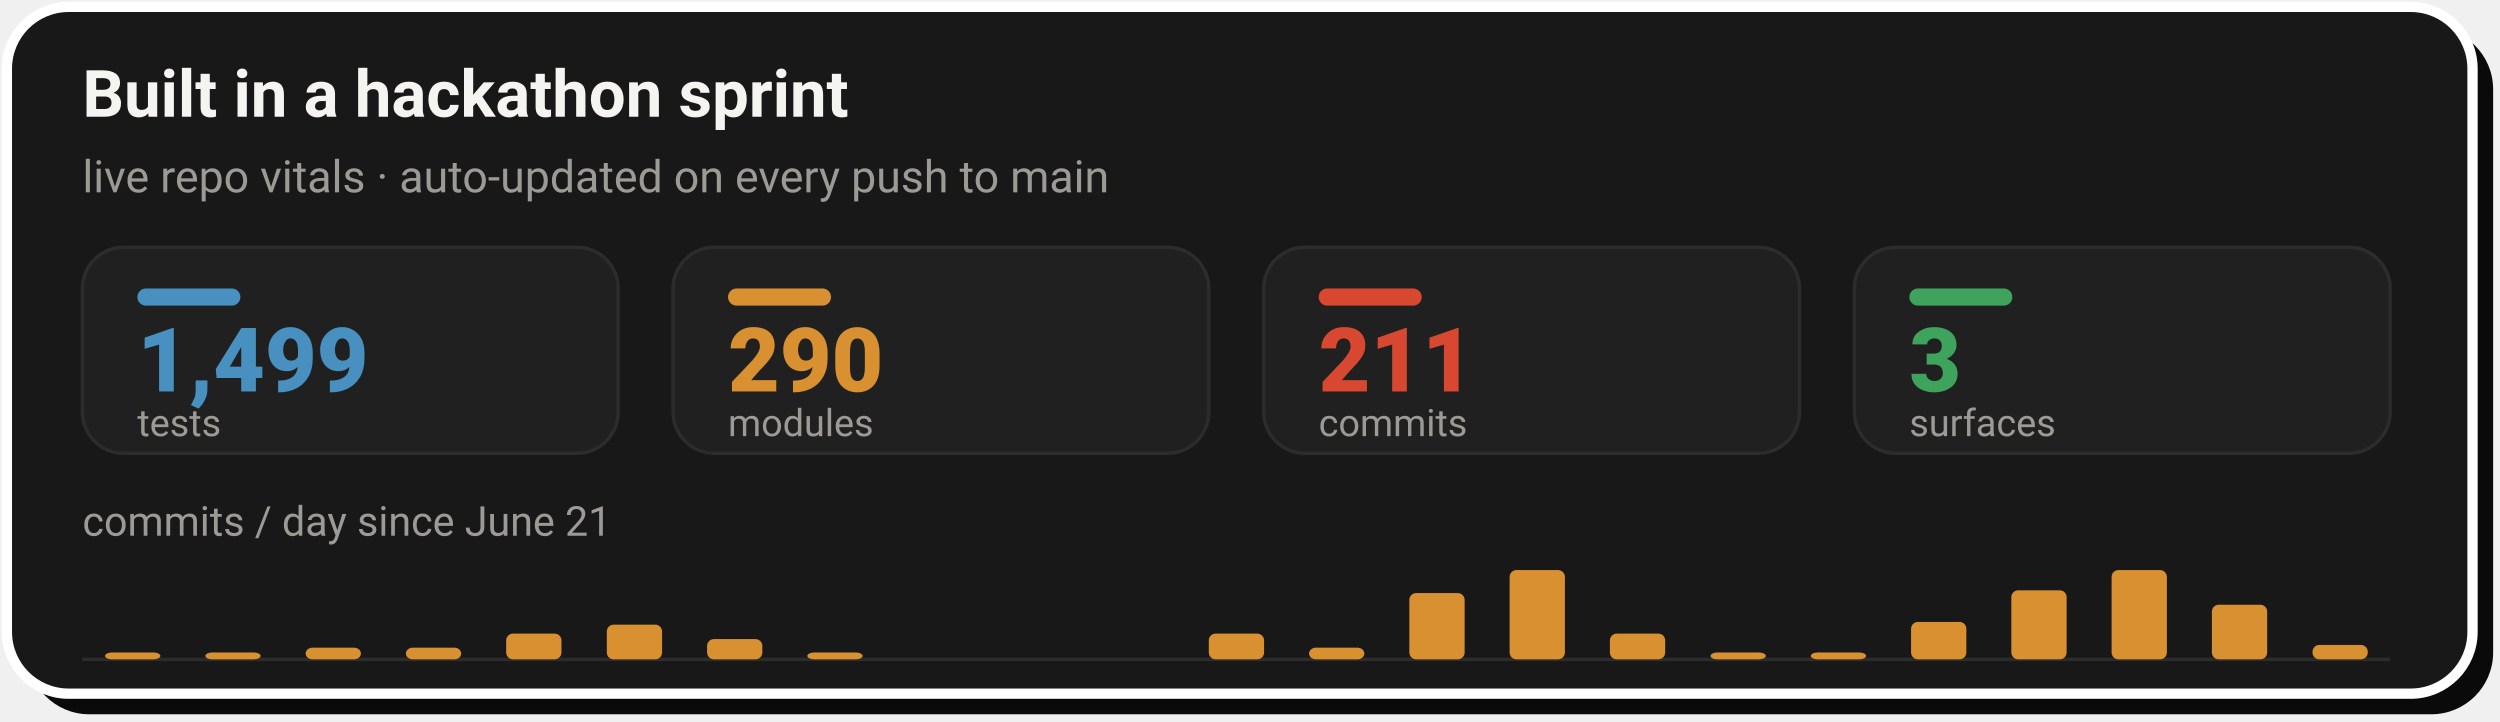
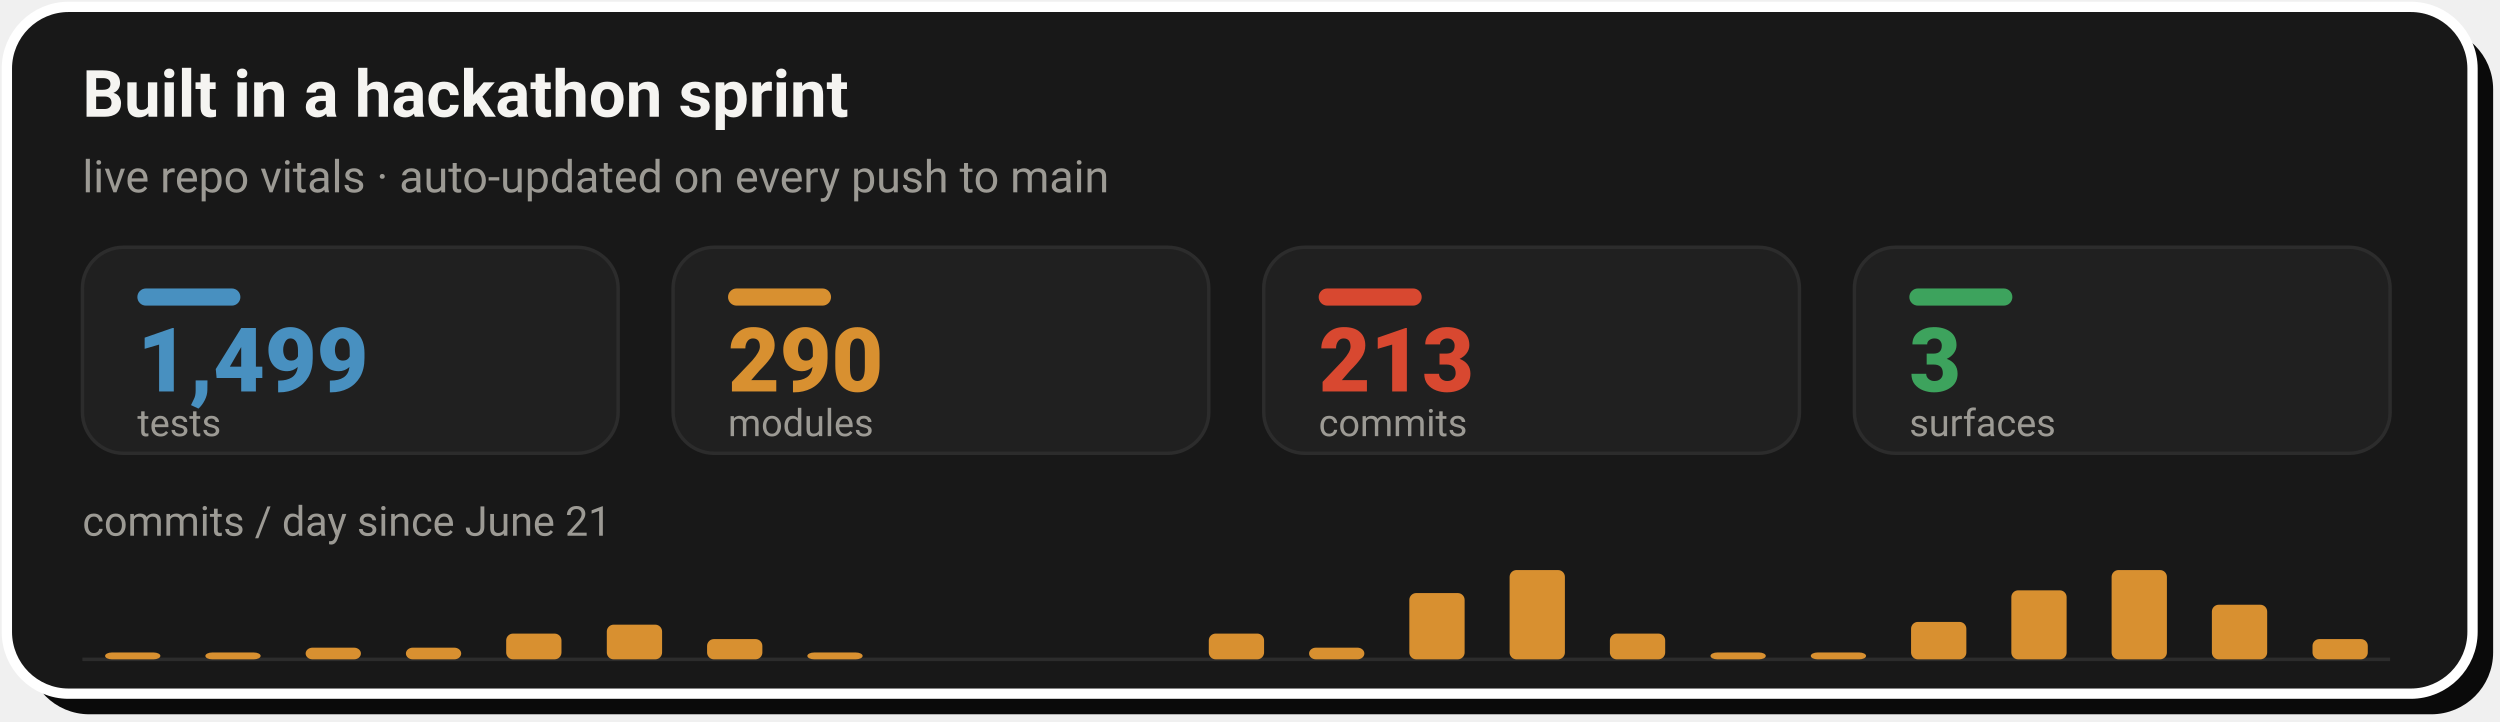
- <svg xmlns="http://www.w3.org/2000/svg" width="728" height="210" viewBox="0 0 728 210" role="img" aria-label="Live repo vitals: 1,499 tests, 290 modules, 211 commits across 3 surfaces, with a commits-per-day sprint velocity chart since June 21">
+ <svg xmlns="http://www.w3.org/2000/svg" width="728" height="210" viewBox="0 0 728 210" role="img" aria-label="Live repo vitals: 1,499 tests, 290 modules, 213 commits across 3 surfaces, with a commits-per-day sprint velocity chart since June 21">
  <rect x="8" y="8" width="718" height="200" rx="18" fill="#0A0A0A" />
  <rect x="2" y="2" width="718" height="200" rx="18" fill="#181818" stroke="#FFFFFF" stroke-width="3" />
  <text x="24" y="34" font-family="-apple-system,'Segoe UI',Roboto,Helvetica,Arial,sans-serif" font-size="19" font-weight="700" fill="#F5F4F1">Built in a hackathon sprint</text>
  <text x="24" y="56" font-family="-apple-system,'Segoe UI',Roboto,Helvetica,Arial,sans-serif" font-size="13" fill="#9C9A94">live repo vitals · auto-updated on every push to main</text>
  <rect x="24.0" y="72" width="156.0" height="60" rx="12" fill="#202020" stroke="#2C2C2C" stroke-width="1" />
  <rect x="40.0" y="84" width="30" height="5" rx="2.5" fill="#4890C0" />
  <text x="40.0" y="114" font-family="-apple-system,'Segoe UI',Roboto,Helvetica,Arial,sans-serif" font-size="26" font-weight="800" fill="#4890C0">1,499</text>
  <text x="40.0" y="127" font-family="-apple-system,'Segoe UI',Roboto,Helvetica,Arial,sans-serif" font-size="11" fill="#9C9A94">tests</text>
  <rect x="196.0" y="72" width="156.0" height="60" rx="12" fill="#202020" stroke="#2C2C2C" stroke-width="1" />
  <rect x="212.0" y="84" width="30" height="5" rx="2.5" fill="#D89030" />
  <text x="212.0" y="114" font-family="-apple-system,'Segoe UI',Roboto,Helvetica,Arial,sans-serif" font-size="26" font-weight="800" fill="#D89030">290</text>
  <text x="212.0" y="127" font-family="-apple-system,'Segoe UI',Roboto,Helvetica,Arial,sans-serif" font-size="11" fill="#9C9A94">modules</text>
  <rect x="368.0" y="72" width="156.0" height="60" rx="12" fill="#202020" stroke="#2C2C2C" stroke-width="1" />
  <rect x="384.0" y="84" width="30" height="5" rx="2.5" fill="#D84830" />
-   <text x="384.0" y="114" font-family="-apple-system,'Segoe UI',Roboto,Helvetica,Arial,sans-serif" font-size="26" font-weight="800" fill="#D84830">211</text>
+   <text x="384.0" y="114" font-family="-apple-system,'Segoe UI',Roboto,Helvetica,Arial,sans-serif" font-size="26" font-weight="800" fill="#D84830">213</text>
  <text x="384.0" y="127" font-family="-apple-system,'Segoe UI',Roboto,Helvetica,Arial,sans-serif" font-size="11" fill="#9C9A94">commits</text>
  <rect x="540.0" y="72" width="156.0" height="60" rx="12" fill="#202020" stroke="#2C2C2C" stroke-width="1" />
  <rect x="556.0" y="84" width="30" height="5" rx="2.5" fill="#3DA35D" />
  <text x="556.0" y="114" font-family="-apple-system,'Segoe UI',Roboto,Helvetica,Arial,sans-serif" font-size="26" font-weight="800" fill="#3DA35D">3</text>
  <text x="556.0" y="127" font-family="-apple-system,'Segoe UI',Roboto,Helvetica,Arial,sans-serif" font-size="11" fill="#9C9A94">surfaces</text>
  <text x="24" y="156" font-family="-apple-system,'Segoe UI',Roboto,Helvetica,Arial,sans-serif" font-size="12" fill="#9C9A94">commits / day since June 21</text>
  <line x1="24.0" y1="192" x2="696.0" y2="192" stroke="#2C2C2C" stroke-width="1" />
  <rect x="30.6" y="190.0" width="16.1" height="2.0" rx="2" fill="#D89030" />
  <rect x="59.8" y="190.0" width="16.1" height="2.0" rx="2" fill="#D89030" />
  <rect x="89.0" y="188.6" width="16.1" height="3.4" rx="2" fill="#D89030" />
  <rect x="118.2" y="188.6" width="16.1" height="3.4" rx="2" fill="#D89030" />
  <rect x="147.4" y="184.5" width="16.1" height="7.5" rx="2" fill="#D89030" />
  <rect x="176.7" y="181.9" width="16.1" height="10.1" rx="2" fill="#D89030" />
  <rect x="205.9" y="186.1" width="16.1" height="5.9" rx="2" fill="#D89030" />
  <rect x="235.1" y="190.0" width="16.1" height="2.0" rx="2" fill="#D89030" />
  <rect x="352.0" y="184.5" width="16.1" height="7.5" rx="2" fill="#D89030" />
  <rect x="381.2" y="188.6" width="16.1" height="3.4" rx="2" fill="#D89030" />
  <rect x="410.4" y="172.7" width="16.1" height="19.3" rx="2" fill="#D89030" />
  <rect x="439.6" y="166.0" width="16.1" height="26.0" rx="2" fill="#D89030" />
  <rect x="468.8" y="184.5" width="16.1" height="7.5" rx="2" fill="#D89030" />
  <rect x="498.1" y="190.0" width="16.1" height="2.0" rx="2" fill="#D89030" />
  <rect x="527.3" y="190.0" width="16.1" height="2.0" rx="2" fill="#D89030" />
  <rect x="556.5" y="181.1" width="16.1" height="10.9" rx="2" fill="#D89030" />
  <rect x="585.7" y="171.9" width="16.1" height="20.1" rx="2" fill="#D89030" />
  <rect x="614.9" y="166.0" width="16.1" height="26.0" rx="2" fill="#D89030" />
  <rect x="644.1" y="176.1" width="16.1" height="15.9" rx="2" fill="#D89030" />
-   <rect x="673.4" y="187.8" width="16.1" height="4.2" rx="2" fill="#D89030" />
+   <rect x="673.4" y="186.1" width="16.1" height="5.9" rx="2" fill="#D89030" />
</svg>
